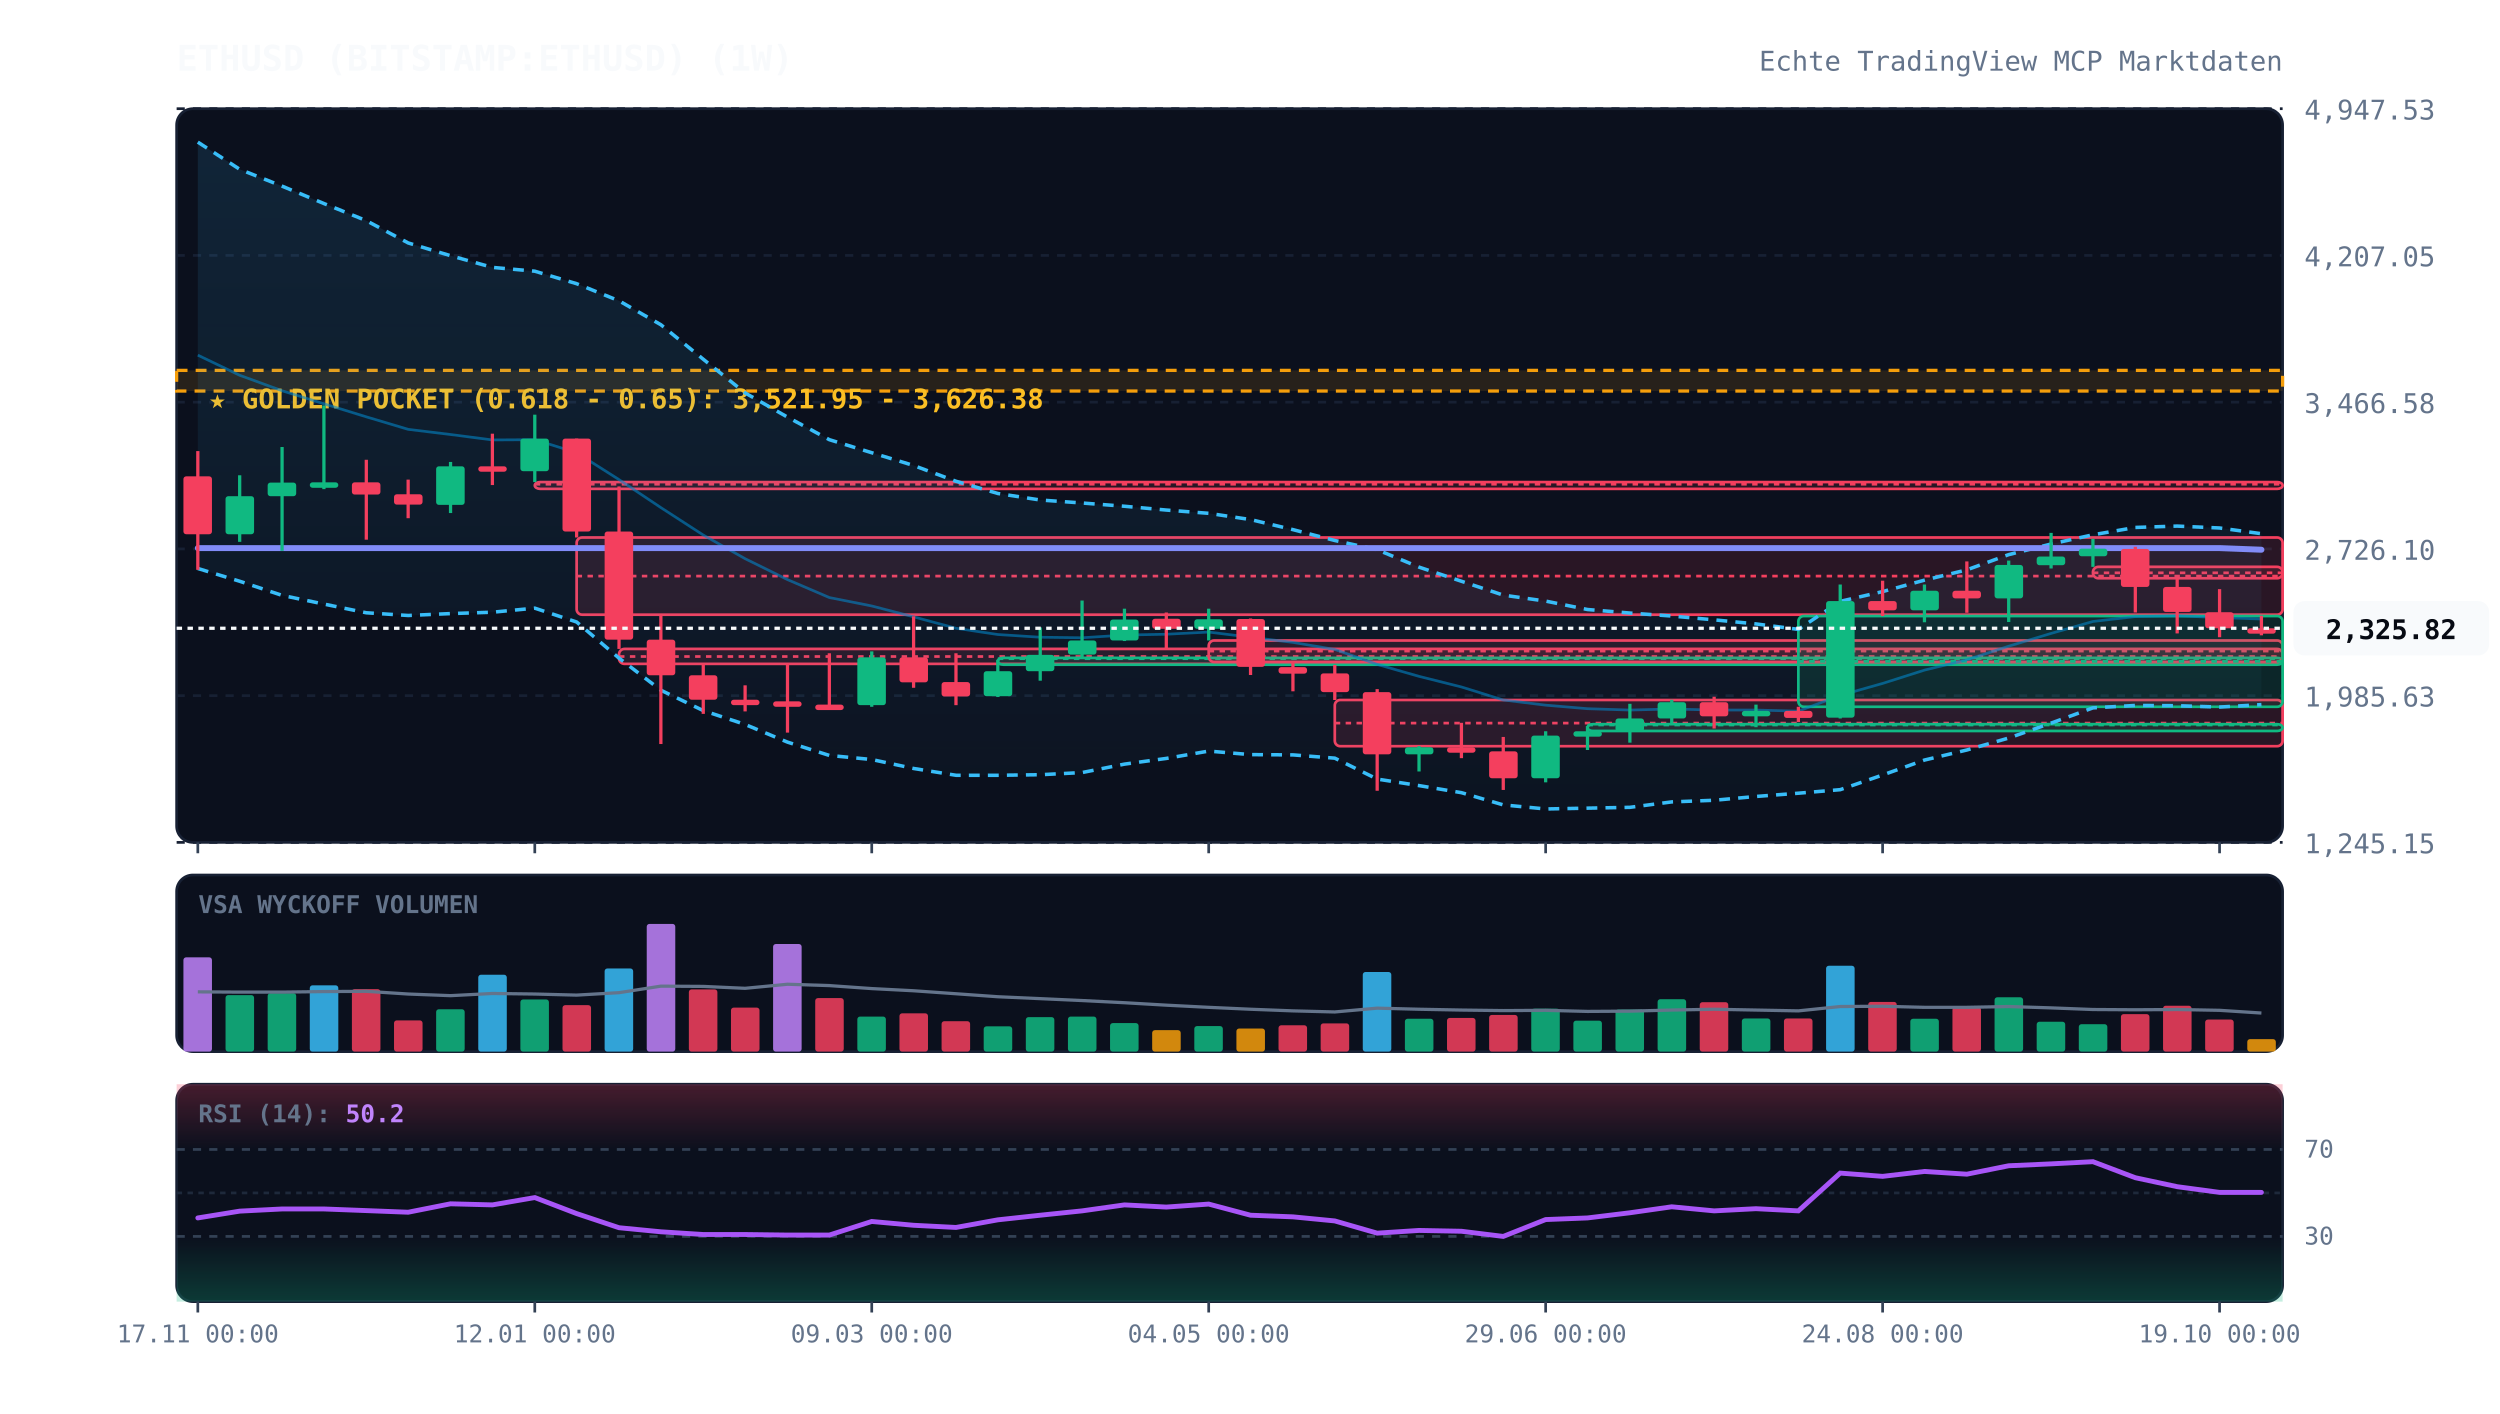
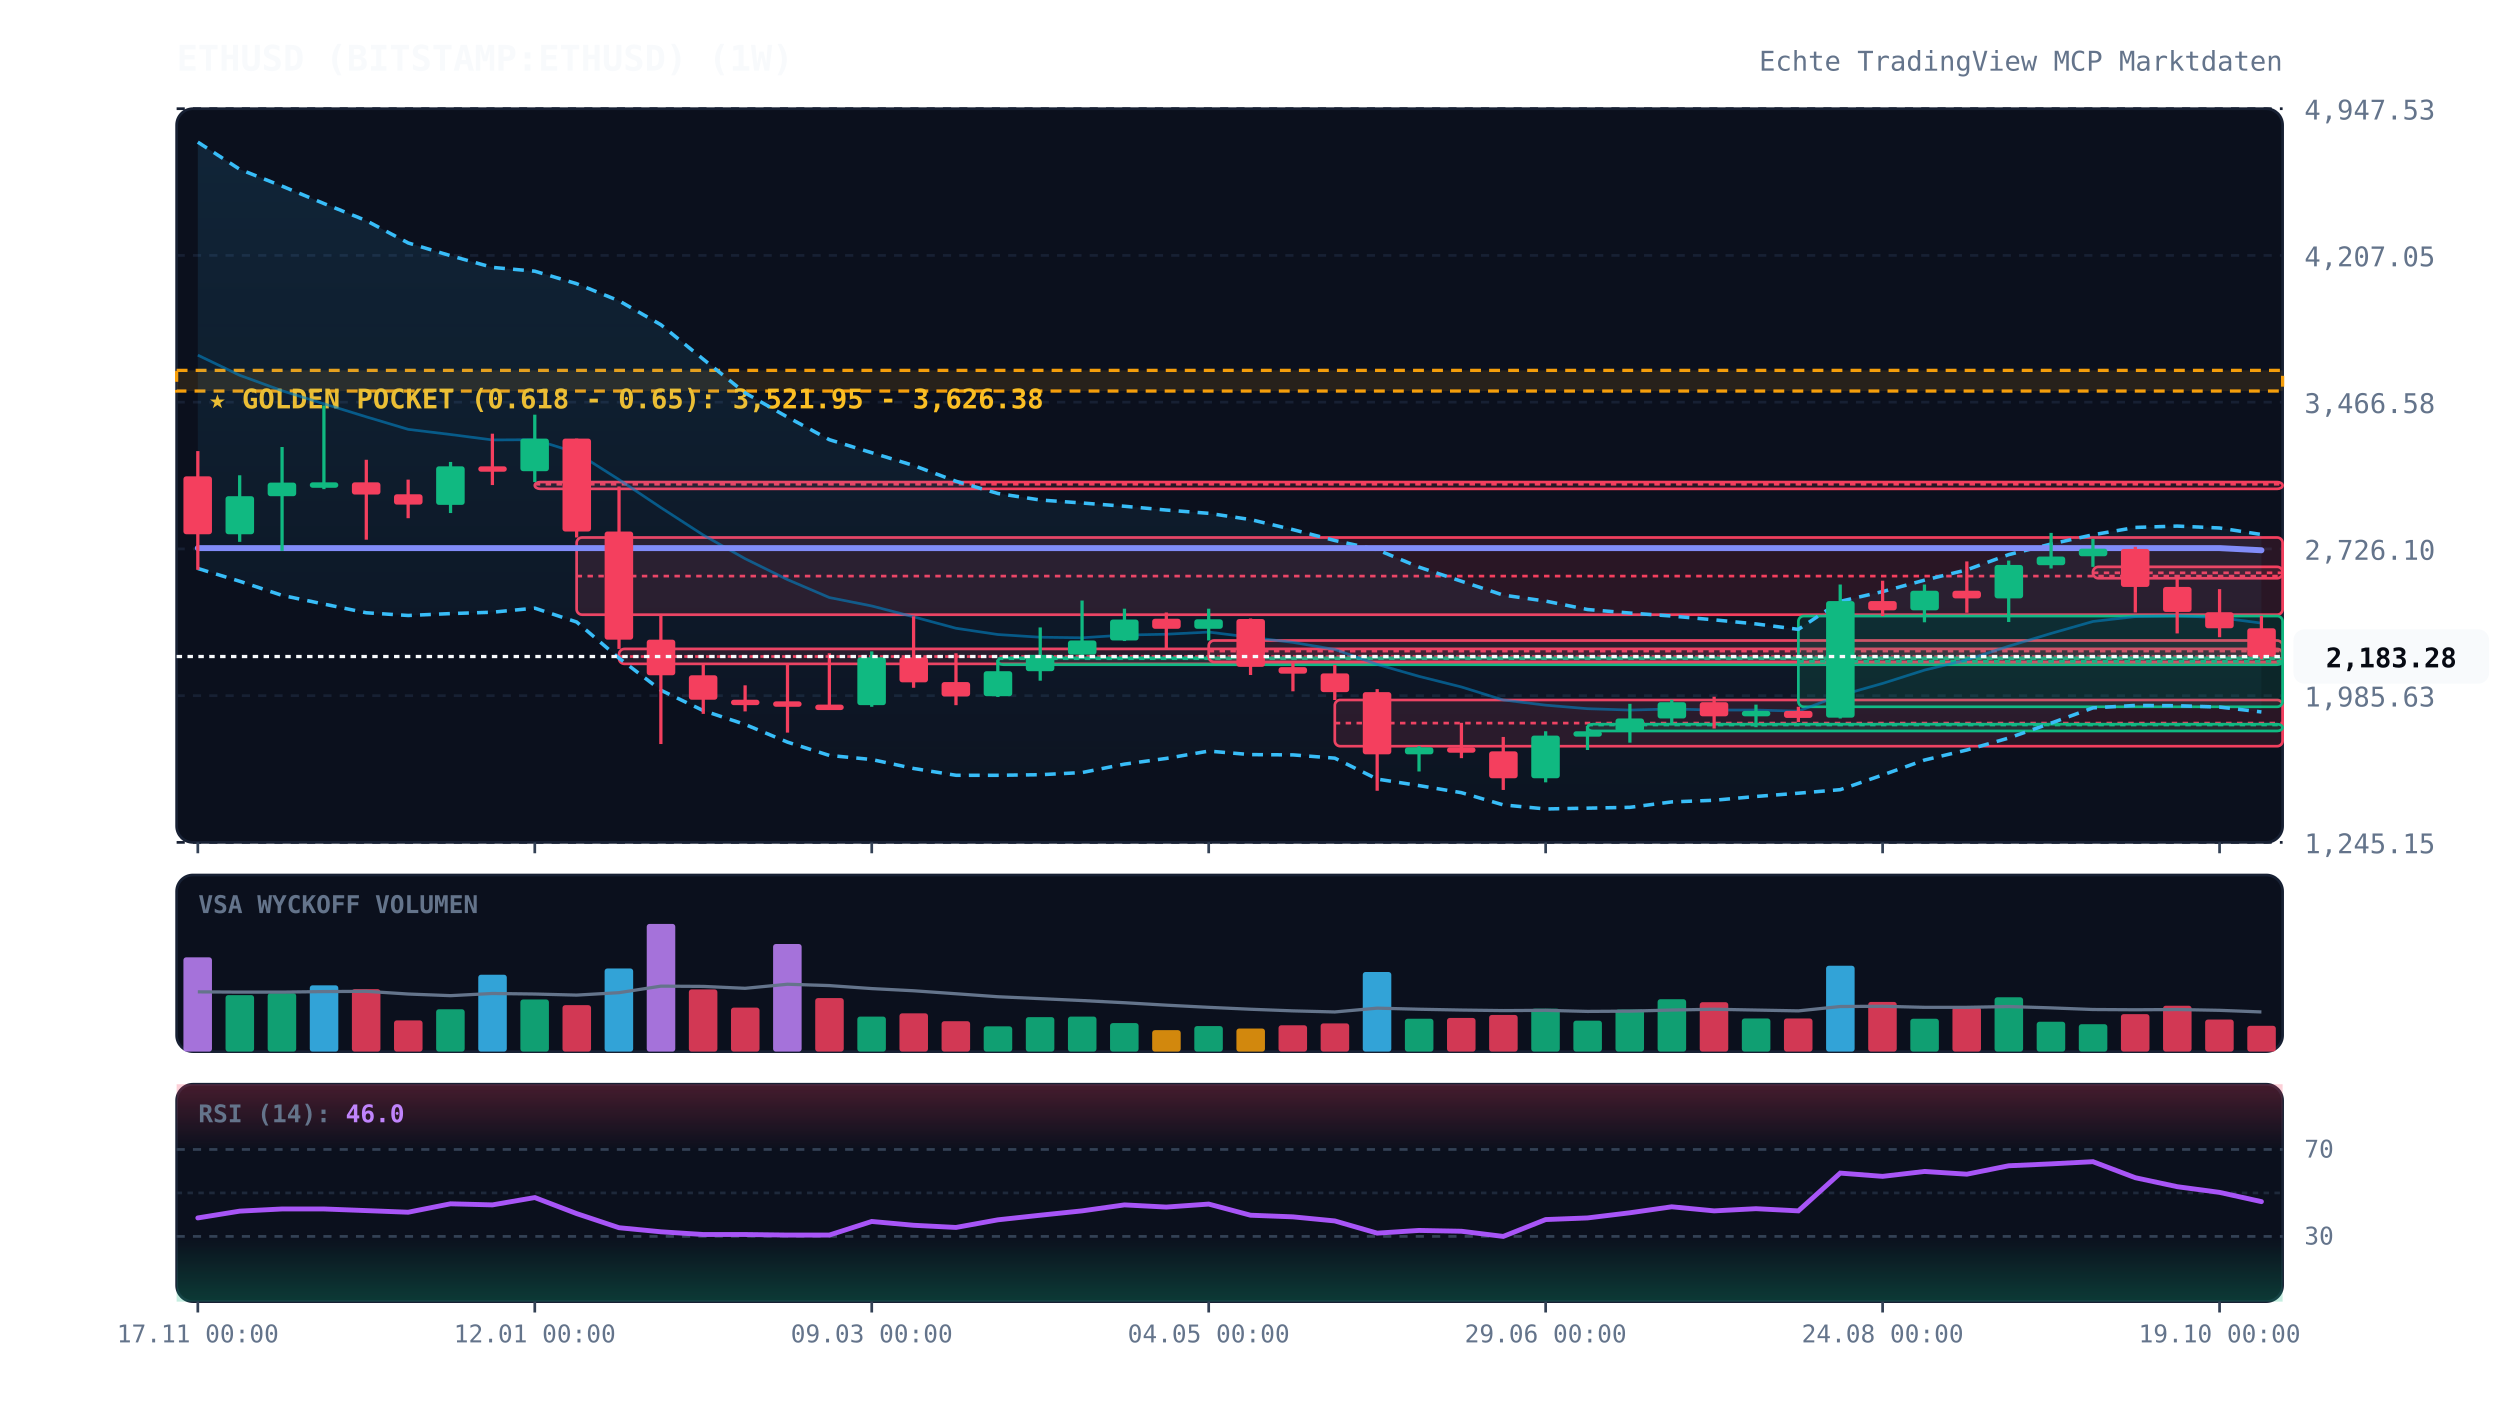
<svg xmlns="http://www.w3.org/2000/svg" viewBox="0 0 920 520" width="100%" height="100%" style="background:#070a13; font-family:'JetBrains Mono', monospace;">
  <defs>
    <linearGradient id="cloud-grad" x1="0%" y1="0%" x2="0%" y2="100%">
      <stop offset="0%" stop-color="#38bdf8" stop-opacity="0.12" />
      <stop offset="100%" stop-color="#38bdf8" stop-opacity="0.02" />
    </linearGradient>
    <linearGradient id="rsi-overbought" x1="0%" y1="0%" x2="0%" y2="100%">
      <stop offset="0%" stop-color="#f43f5e" stop-opacity="0.25" />
      <stop offset="100%" stop-color="#f43f5e" stop-opacity="0.0" />
    </linearGradient>
    <linearGradient id="rsi-oversold" x1="0%" y1="0%" x2="0%" y2="100%">
      <stop offset="0%" stop-color="#10b981" stop-opacity="0.0" />
      <stop offset="100%" stop-color="#10b981" stop-opacity="0.25" />
    </linearGradient>
  </defs>
  <rect x="65" y="40" width="775" height="270" fill="#0b101d" rx="6" stroke="#172033" stroke-width="1" />
  <rect x="65" y="322" width="775" height="65" fill="#0b101d" rx="6" stroke="#172033" stroke-width="1" />
  <rect x="65" y="399" width="775" height="80" fill="#0b101d" rx="6" stroke="#172033" stroke-width="1" />
  <line x1="65" y1="310.0" x2="840" y2="310.0" stroke="#172033" stroke-dasharray="3,3" stroke-width="1" />
  <text x="848" y="314.0" fill="#64748b" font-size="10" text-anchor="start">1,245.15</text>
  <line x1="65" y1="256.0" x2="840" y2="256.0" stroke="#172033" stroke-dasharray="3,3" stroke-width="1" />
  <text x="848" y="260.0" fill="#64748b" font-size="10" text-anchor="start">1,985.63</text>
  <line x1="65" y1="202.0" x2="840" y2="202.0" stroke="#172033" stroke-dasharray="3,3" stroke-width="1" />
  <text x="848" y="206.0" fill="#64748b" font-size="10" text-anchor="start">2,726.10</text>
  <line x1="65" y1="148.0" x2="840" y2="148.0" stroke="#172033" stroke-dasharray="3,3" stroke-width="1" />
  <text x="848" y="152.0" fill="#64748b" font-size="10" text-anchor="start">3,466.58</text>
  <line x1="65" y1="94.0" x2="840" y2="94.0" stroke="#172033" stroke-dasharray="3,3" stroke-width="1" />
  <text x="848" y="98.0" fill="#64748b" font-size="10" text-anchor="start">4,207.05</text>
  <line x1="65" y1="40.0" x2="840" y2="40.0" stroke="#172033" stroke-dasharray="3,3" stroke-width="1" />
  <text x="848" y="44.0" fill="#64748b" font-size="10" text-anchor="start">4,947.53</text>
  <rect x="65" y="136.3" width="775" height="7.6" fill="rgba(245, 158, 11, 0.12)" stroke="#f59e0b" stroke-dasharray="4,3" stroke-width="1.2" />
  <text x="77" y="150.3" fill="#fbbf24" font-size="10" font-weight="bold">★ GOLDEN POCKET (0.618 - 0.65): 3,521.95 - 3,626.38</text>
  <rect x="196.8" y="177.4" width="643.2" height="2.5" fill="rgba(244, 63, 94, 0.13)" stroke="#f43f5e" stroke-width="1" rx="2" />
  <line x1="196.8" y1="178.2" x2="840" y2="178.2" stroke="#f43f5e" stroke-dasharray="2,2" stroke-width="1" />
  <rect x="212.2" y="197.8" width="627.8" height="28.4" fill="rgba(244, 63, 94, 0.13)" stroke="#f43f5e" stroke-width="1" rx="2" />
  <line x1="212.2" y1="212.0" x2="840" y2="212.0" stroke="#f43f5e" stroke-dasharray="2,2" stroke-width="1" />
  <rect x="227.8" y="238.8" width="612.2" height="5.5" fill="rgba(244, 63, 94, 0.13)" stroke="#f43f5e" stroke-width="1" rx="2" />
  <line x1="227.8" y1="241.6" x2="840" y2="241.6" stroke="#f43f5e" stroke-dasharray="2,2" stroke-width="1" />
  <rect x="367.2" y="242.1" width="472.8" height="2.5" fill="rgba(16, 185, 129, 0.13)" stroke="#10b981" stroke-width="1" rx="2" />
  <line x1="367.2" y1="242.4" x2="840" y2="242.4" stroke="#10b981" stroke-dasharray="2,2" stroke-width="1" />
  <rect x="444.8" y="235.7" width="395.2" height="7.9" fill="rgba(244, 63, 94, 0.13)" stroke="#f43f5e" stroke-width="1" rx="2" />
  <line x1="444.8" y1="239.6" x2="840" y2="239.6" stroke="#f43f5e" stroke-dasharray="2,2" stroke-width="1" />
  <rect x="491.2" y="257.6" width="348.8" height="17.0" fill="rgba(244, 63, 94, 0.13)" stroke="#f43f5e" stroke-width="1" rx="2" />
  <line x1="491.2" y1="266.1" x2="840" y2="266.1" stroke="#f43f5e" stroke-dasharray="2,2" stroke-width="1" />
  <rect x="584.2" y="266.5" width="255.8" height="2.5" fill="rgba(16, 185, 129, 0.13)" stroke="#10b981" stroke-width="1" rx="2" />
  <line x1="584.2" y1="266.8" x2="840" y2="266.8" stroke="#10b981" stroke-dasharray="2,2" stroke-width="1" />
  <rect x="661.8" y="226.7" width="178.2" height="33.4" fill="rgba(16, 185, 129, 0.13)" stroke="#10b981" stroke-width="1" rx="2" />
  <line x1="661.8" y1="243.4" x2="840" y2="243.4" stroke="#10b981" stroke-dasharray="2,2" stroke-width="1" />
  <rect x="770.2" y="208.6" width="69.8" height="4.2" fill="rgba(244, 63, 94, 0.13)" stroke="#f43f5e" stroke-width="1" rx="2" />
  <line x1="770.2" y1="210.8" x2="840" y2="210.8" stroke="#f43f5e" stroke-dasharray="2,2" stroke-width="1" />
-   <polygon points="72.8,52.3 88.2,62.3 103.8,68.5 119.2,74.9 134.8,81.2 150.2,89.4 165.8,94.1 181.2,98.4 196.8,99.8 212.2,104.4 227.8,110.7 243.2,119.5 258.8,132.2 274.2,144.6 289.8,153.5 305.2,161.8 320.8,166.6 336.2,171.3 351.8,177.1 367.2,181.6 382.8,184.0 398.2,185.1 413.8,186.3 429.2,187.7 444.8,188.9 460.2,191.2 475.8,194.9 491.2,198.9 506.8,202.3 522.2,208.7 537.8,213.9 553.2,219.0 568.8,221.2 584.2,224.3 599.8,225.6 615.2,226.7 630.8,228.1 646.2,229.6 661.8,231.6 677.2,221.3 692.8,217.7 708.2,213.5 723.8,209.7 739.2,204.1 754.8,200.2 770.2,196.8 785.8,194.1 801.2,193.6 816.8,194.3 832.2,196.4 832.2,259.3 816.8,260.2 801.2,259.7 785.8,259.6 770.2,260.5 754.8,266.1 739.2,271.6 723.8,276.0 708.2,279.7 692.8,285.2 677.2,290.6 661.8,291.9 646.2,293.1 630.8,294.5 615.2,295.1 599.8,297.1 584.2,297.4 568.8,297.7 553.2,296.2 537.8,291.7 522.2,289.1 506.8,286.7 491.2,279.0 475.8,277.8 460.2,277.7 444.8,276.4 429.2,279.1 413.8,281.2 398.2,284.3 382.8,285.1 367.2,285.3 351.8,285.3 336.2,282.8 320.8,279.5 305.2,278.0 289.8,273.1 274.2,266.6 258.8,261.5 243.2,254.0 227.8,242.2 212.2,228.9 196.8,223.8 181.2,225.3 165.8,225.8 150.2,226.5 134.8,225.5 119.2,222.3 103.8,219.1 88.2,213.9 72.8,209.2" fill="url(#cloud-grad)" />
-   <polyline points="72.8,52.3 88.2,62.3 103.8,68.5 119.2,74.9 134.8,81.2 150.2,89.4 165.8,94.1 181.2,98.4 196.8,99.8 212.2,104.4 227.8,110.7 243.2,119.5 258.8,132.2 274.2,144.6 289.8,153.5 305.2,161.8 320.8,166.6 336.2,171.3 351.8,177.1 367.2,181.6 382.8,184.0 398.2,185.1 413.8,186.3 429.2,187.7 444.8,188.9 460.2,191.2 475.8,194.9 491.2,198.9 506.8,202.3 522.2,208.7 537.8,213.9 553.2,219.0 568.8,221.2 584.2,224.3 599.8,225.6 615.2,226.7 630.8,228.1 646.2,229.6 661.8,231.6 677.2,221.3 692.8,217.7 708.2,213.5 723.8,209.7 739.2,204.1 754.8,200.2 770.2,196.8 785.8,194.1 801.2,193.6 816.8,194.3 832.2,196.4" fill="none" stroke="#38bdf8" stroke-width="1.3" stroke-dasharray="4,3" />
-   <polyline points="72.8,209.2 88.2,213.9 103.8,219.1 119.2,222.3 134.8,225.5 150.2,226.5 165.8,225.8 181.2,225.3 196.8,223.8 212.2,228.9 227.8,242.2 243.2,254.0 258.8,261.5 274.2,266.6 289.8,273.1 305.2,278.0 320.8,279.5 336.2,282.8 351.8,285.3 367.2,285.3 382.8,285.1 398.2,284.3 413.8,281.2 429.2,279.1 444.8,276.4 460.2,277.7 475.8,277.8 491.2,279.0 506.8,286.7 522.2,289.1 537.8,291.7 553.2,296.2 568.8,297.7 584.2,297.4 599.8,297.1 615.2,295.1 630.8,294.5 646.2,293.1 661.8,291.9 677.2,290.6 692.8,285.2 708.2,279.7 723.8,276.0 739.2,271.6 754.8,266.1 770.2,260.5 785.8,259.6 801.2,259.7 816.8,260.2 832.2,259.3" fill="none" stroke="#38bdf8" stroke-width="1.3" stroke-dasharray="4,3" />
-   <polyline points="72.8,130.7 88.2,138.1 103.8,143.8 119.2,148.6 134.8,153.4 150.2,158.0 165.8,159.9 181.2,161.9 196.8,161.8 212.2,166.6 227.8,176.5 243.2,186.8 258.8,196.9 274.2,205.6 289.8,213.3 305.2,219.9 320.8,223.0 336.2,227.0 351.8,231.2 367.2,233.5 382.8,234.5 398.2,234.7 413.8,233.7 429.2,233.4 444.8,232.6 460.2,234.5 475.8,236.4 491.2,239.0 506.8,244.5 522.2,248.9 537.8,252.8 553.2,257.6 568.8,259.5 584.2,260.8 599.8,261.3 615.2,260.9 630.8,261.3 646.2,261.3 661.8,261.7 677.2,255.9 692.8,251.5 708.2,246.6 723.8,242.8 739.2,237.8 754.8,233.1 770.2,228.7 785.8,226.9 801.2,226.6 816.8,227.3 832.2,227.8" fill="none" stroke="#0284c7" stroke-width="1.0" stroke-opacity="0.6" />
-   <polyline points="72.8,201.7 88.2,201.7 103.8,201.7 119.2,201.7 134.8,201.7 150.2,201.7 165.8,201.7 181.2,201.7 196.8,201.7 212.2,201.7 227.8,201.7 243.2,201.7 258.8,201.7 274.2,201.7 289.8,201.7 305.2,201.7 320.8,201.7 336.2,201.7 351.8,201.7 367.2,201.7 382.8,201.7 398.2,201.7 413.8,201.7 429.2,201.7 444.8,201.7 460.2,201.7 475.8,201.7 491.2,201.7 506.8,201.7 522.2,201.7 537.8,201.7 553.2,201.7 568.8,201.7 584.2,201.7 599.8,201.7 615.2,201.7 630.8,201.7 646.2,201.7 661.8,201.7 677.2,201.7 692.8,201.7 708.2,201.7 723.8,201.7 739.2,201.7 754.8,201.7 770.2,201.7 785.8,201.7 801.2,201.7 816.8,201.7 832.2,202.3" fill="none" stroke="#818cf8" stroke-width="2.2" stroke-linecap="round" />
+   <polygon points="72.8,52.3 88.2,62.3 103.8,68.5 119.2,74.9 134.8,81.2 150.2,89.4 165.8,94.1 181.2,98.4 196.8,99.8 212.2,104.4 227.8,110.7 243.2,119.5 258.8,132.2 274.2,144.6 289.8,153.5 305.2,161.8 320.8,166.6 336.2,171.3 351.8,177.1 367.2,181.6 382.8,184.0 398.2,185.1 413.8,186.3 429.2,187.7 444.8,188.9 460.2,191.2 475.8,194.9 491.2,198.9 506.8,202.3 522.2,208.7 537.8,213.9 553.2,219.0 568.8,221.2 584.2,224.3 599.8,225.6 615.2,226.7 630.8,228.1 646.2,229.6 661.8,231.6 677.2,221.3 692.8,217.7 708.2,213.5 723.8,209.7 739.2,204.1 754.8,200.2 770.2,196.8 785.8,194.1 801.2,193.6 816.8,194.3 832.2,196.7 832.2,262.0 816.8,260.2 801.2,259.7 785.8,259.6 770.2,260.5 754.8,266.1 739.2,271.6 723.8,276.0 708.2,279.7 692.8,285.2 677.2,290.6 661.8,291.9 646.2,293.1 630.8,294.5 615.2,295.1 599.8,297.1 584.2,297.4 568.8,297.7 553.2,296.2 537.8,291.7 522.2,289.1 506.8,286.7 491.2,279.0 475.8,277.8 460.2,277.7 444.8,276.4 429.2,279.1 413.8,281.2 398.2,284.3 382.8,285.1 367.2,285.3 351.8,285.3 336.2,282.8 320.8,279.5 305.2,278.0 289.8,273.1 274.2,266.6 258.8,261.5 243.2,254.0 227.8,242.2 212.2,228.9 196.8,223.8 181.2,225.3 165.8,225.8 150.2,226.5 134.8,225.5 119.2,222.3 103.8,219.1 88.2,213.9 72.8,209.2" fill="url(#cloud-grad)" />
+   <polyline points="72.8,52.3 88.2,62.3 103.8,68.5 119.2,74.9 134.8,81.2 150.2,89.4 165.8,94.1 181.2,98.4 196.8,99.8 212.2,104.4 227.8,110.7 243.2,119.5 258.8,132.2 274.2,144.6 289.8,153.5 305.2,161.8 320.8,166.6 336.2,171.3 351.8,177.1 367.2,181.6 382.8,184.0 398.2,185.1 413.8,186.3 429.2,187.7 444.8,188.9 460.2,191.2 475.8,194.9 491.2,198.9 506.8,202.3 522.2,208.7 537.8,213.9 553.2,219.0 568.8,221.2 584.2,224.3 599.8,225.6 615.2,226.7 630.8,228.1 646.2,229.6 661.8,231.6 677.2,221.3 692.8,217.7 708.2,213.5 723.8,209.7 739.2,204.1 754.8,200.2 770.2,196.8 785.8,194.1 801.2,193.6 816.8,194.3 832.2,196.7" fill="none" stroke="#38bdf8" stroke-width="1.3" stroke-dasharray="4,3" />
+   <polyline points="72.8,209.2 88.2,213.9 103.8,219.1 119.2,222.3 134.8,225.5 150.2,226.5 165.8,225.8 181.2,225.3 196.8,223.8 212.2,228.9 227.8,242.2 243.2,254.0 258.8,261.5 274.2,266.6 289.8,273.1 305.2,278.0 320.8,279.5 336.2,282.8 351.8,285.3 367.2,285.3 382.8,285.1 398.2,284.3 413.8,281.2 429.2,279.1 444.8,276.4 460.2,277.7 475.8,277.8 491.2,279.0 506.8,286.7 522.2,289.1 537.8,291.7 553.2,296.2 568.8,297.7 584.2,297.4 599.8,297.1 615.2,295.1 630.8,294.5 646.2,293.1 661.8,291.9 677.2,290.6 692.8,285.2 708.2,279.7 723.8,276.0 739.2,271.6 754.8,266.1 770.2,260.5 785.8,259.6 801.2,259.7 816.8,260.2 832.2,262.0" fill="none" stroke="#38bdf8" stroke-width="1.3" stroke-dasharray="4,3" />
+   <polyline points="72.8,130.7 88.2,138.1 103.8,143.8 119.2,148.6 134.8,153.4 150.2,158.0 165.8,159.9 181.2,161.9 196.8,161.8 212.2,166.6 227.8,176.5 243.2,186.8 258.8,196.9 274.2,205.6 289.8,213.3 305.2,219.9 320.8,223.0 336.2,227.0 351.8,231.2 367.2,233.5 382.8,234.5 398.2,234.7 413.8,233.7 429.2,233.4 444.8,232.6 460.2,234.5 475.8,236.4 491.2,239.0 506.8,244.5 522.2,248.9 537.8,252.8 553.2,257.6 568.8,259.5 584.2,260.8 599.8,261.3 615.2,260.9 630.8,261.3 646.2,261.3 661.8,261.7 677.2,255.9 692.8,251.5 708.2,246.6 723.8,242.8 739.2,237.8 754.8,233.1 770.2,228.7 785.8,226.9 801.2,226.6 816.8,227.3 832.2,229.3" fill="none" stroke="#0284c7" stroke-width="1.0" stroke-opacity="0.6" />
+   <polyline points="72.8,201.7 88.2,201.7 103.8,201.7 119.2,201.7 134.8,201.7 150.2,201.7 165.8,201.7 181.2,201.7 196.8,201.7 212.2,201.7 227.8,201.7 243.2,201.7 258.8,201.7 274.2,201.7 289.8,201.7 305.2,201.7 320.8,201.7 336.2,201.7 351.8,201.7 367.2,201.7 382.8,201.7 398.2,201.7 413.8,201.7 429.2,201.7 444.8,201.7 460.2,201.7 475.8,201.7 491.2,201.7 506.8,201.7 522.2,201.7 537.8,201.7 553.2,201.7 568.8,201.7 584.2,201.7 599.8,201.7 615.2,201.7 630.8,201.7 646.2,201.7 661.8,201.7 677.2,201.7 692.8,201.7 708.2,201.7 723.8,201.7 739.2,201.7 754.8,201.7 770.2,201.7 785.8,201.7 801.2,201.7 816.8,201.7 832.2,202.5" fill="none" stroke="#818cf8" stroke-width="2.2" stroke-linecap="round" />
  <line x1="72.8" y1="166.0" x2="72.8" y2="209.7" stroke="#f43f5e" stroke-width="1.2" />
  <rect x="67.5" y="175.3" width="10.5" height="21.3" fill="#f43f5e" rx="1" />
  <line x1="88.2" y1="174.9" x2="88.2" y2="199.4" stroke="#10b981" stroke-width="1.2" />
  <rect x="83.0" y="182.6" width="10.5" height="14.0" fill="#10b981" rx="1" />
  <line x1="103.8" y1="164.5" x2="103.8" y2="202.7" stroke="#10b981" stroke-width="1.2" />
  <rect x="98.5" y="177.6" width="10.5" height="5.0" fill="#10b981" rx="1" />
  <line x1="119.2" y1="149.2" x2="119.2" y2="180.0" stroke="#10b981" stroke-width="1.2" />
  <rect x="114.0" y="177.5" width="10.5" height="2.0" fill="#10b981" rx="1" />
  <line x1="134.8" y1="169.2" x2="134.8" y2="198.6" stroke="#f43f5e" stroke-width="1.2" />
  <rect x="129.5" y="177.5" width="10.5" height="4.5" fill="#f43f5e" rx="1" />
  <line x1="150.2" y1="176.5" x2="150.2" y2="190.7" stroke="#f43f5e" stroke-width="1.2" />
  <rect x="145.0" y="181.9" width="10.5" height="3.8" fill="#f43f5e" rx="1" />
  <line x1="165.8" y1="170.0" x2="165.8" y2="188.8" stroke="#10b981" stroke-width="1.2" />
  <rect x="160.5" y="171.6" width="10.5" height="14.2" fill="#10b981" rx="1" />
  <line x1="181.2" y1="159.6" x2="181.2" y2="178.5" stroke="#f43f5e" stroke-width="1.2" />
  <rect x="176.0" y="171.6" width="10.5" height="2.0" fill="#f43f5e" rx="1" />
  <line x1="196.8" y1="152.6" x2="196.8" y2="177.4" stroke="#10b981" stroke-width="1.2" />
  <rect x="191.5" y="161.4" width="10.5" height="12.0" fill="#10b981" rx="1" />
  <line x1="212.2" y1="161.4" x2="212.2" y2="197.8" stroke="#f43f5e" stroke-width="1.2" />
  <rect x="207.0" y="161.4" width="10.5" height="34.2" fill="#f43f5e" rx="1" />
  <line x1="227.8" y1="179.0" x2="227.8" y2="238.8" stroke="#f43f5e" stroke-width="1.2" />
  <rect x="222.5" y="195.6" width="10.5" height="39.8" fill="#f43f5e" rx="1" />
  <line x1="243.2" y1="226.2" x2="243.2" y2="273.8" stroke="#f43f5e" stroke-width="1.2" />
  <rect x="238.0" y="235.4" width="10.5" height="13.1" fill="#f43f5e" rx="1" />
  <line x1="258.8" y1="244.3" x2="258.8" y2="262.7" stroke="#f43f5e" stroke-width="1.2" />
  <rect x="253.5" y="248.5" width="10.5" height="9.0" fill="#f43f5e" rx="1" />
  <line x1="274.2" y1="252.2" x2="274.2" y2="261.8" stroke="#f43f5e" stroke-width="1.2" />
  <rect x="269.0" y="257.5" width="10.5" height="2.0" fill="#f43f5e" rx="1" />
  <line x1="289.8" y1="244.2" x2="289.8" y2="269.6" stroke="#f43f5e" stroke-width="1.2" />
  <rect x="284.5" y="258.1" width="10.5" height="2.0" fill="#f43f5e" rx="1" />
  <line x1="305.2" y1="240.4" x2="305.2" y2="261.2" stroke="#f43f5e" stroke-width="1.2" />
  <rect x="300.0" y="259.3" width="10.5" height="2.0" fill="#f43f5e" rx="1" />
  <line x1="320.8" y1="239.7" x2="320.8" y2="260.1" stroke="#10b981" stroke-width="1.2" />
  <rect x="315.5" y="241.9" width="10.5" height="17.6" fill="#10b981" rx="1" />
  <line x1="336.2" y1="226.8" x2="336.2" y2="253.1" stroke="#f43f5e" stroke-width="1.2" />
  <rect x="331.0" y="241.9" width="10.5" height="9.2" fill="#f43f5e" rx="1" />
  <line x1="351.8" y1="240.4" x2="351.8" y2="259.5" stroke="#f43f5e" stroke-width="1.2" />
  <rect x="346.5" y="251.0" width="10.5" height="5.3" fill="#f43f5e" rx="1" />
  <line x1="367.2" y1="242.8" x2="367.2" y2="256.5" stroke="#10b981" stroke-width="1.2" />
  <rect x="362.0" y="247.0" width="10.5" height="9.2" fill="#10b981" rx="1" />
  <line x1="382.8" y1="230.9" x2="382.8" y2="250.5" stroke="#10b981" stroke-width="1.2" />
  <rect x="377.5" y="241.0" width="10.5" height="6.0" fill="#10b981" rx="1" />
  <line x1="398.2" y1="221.0" x2="398.2" y2="242.1" stroke="#10b981" stroke-width="1.2" />
  <rect x="393.0" y="235.7" width="10.5" height="5.2" fill="#10b981" rx="1" />
  <line x1="413.8" y1="224.0" x2="413.8" y2="235.9" stroke="#10b981" stroke-width="1.2" />
  <rect x="408.5" y="228.0" width="10.5" height="7.7" fill="#10b981" rx="1" />
  <line x1="429.2" y1="225.4" x2="429.2" y2="239.0" stroke="#f43f5e" stroke-width="1.2" />
  <rect x="424.0" y="227.7" width="10.5" height="3.7" fill="#f43f5e" rx="1" />
  <line x1="444.8" y1="224.0" x2="444.8" y2="235.7" stroke="#10b981" stroke-width="1.2" />
  <rect x="439.5" y="227.9" width="10.5" height="3.5" fill="#10b981" rx="1" />
  <line x1="460.2" y1="227.6" x2="460.2" y2="248.4" stroke="#f43f5e" stroke-width="1.2" />
  <rect x="455.0" y="227.8" width="10.5" height="17.6" fill="#f43f5e" rx="1" />
  <line x1="475.8" y1="243.5" x2="475.8" y2="254.4" stroke="#f43f5e" stroke-width="1.2" />
  <rect x="470.5" y="245.5" width="10.5" height="2.4" fill="#f43f5e" rx="1" />
  <line x1="491.2" y1="244.7" x2="491.2" y2="257.6" stroke="#f43f5e" stroke-width="1.2" />
  <rect x="486.0" y="247.8" width="10.5" height="6.9" fill="#f43f5e" rx="1" />
  <line x1="506.8" y1="253.6" x2="506.8" y2="291.0" stroke="#f43f5e" stroke-width="1.2" />
  <rect x="501.5" y="254.7" width="10.5" height="22.9" fill="#f43f5e" rx="1" />
  <line x1="522.2" y1="274.6" x2="522.2" y2="283.9" stroke="#10b981" stroke-width="1.2" />
  <rect x="517.0" y="275.0" width="10.5" height="2.6" fill="#10b981" rx="1" />
  <line x1="537.8" y1="266.0" x2="537.8" y2="279.0" stroke="#f43f5e" stroke-width="1.2" />
  <rect x="532.5" y="275.0" width="10.5" height="2.0" fill="#f43f5e" rx="1" />
  <line x1="553.2" y1="271.2" x2="553.2" y2="290.7" stroke="#f43f5e" stroke-width="1.2" />
  <rect x="548.0" y="276.5" width="10.5" height="9.9" fill="#f43f5e" rx="1" />
  <line x1="568.8" y1="269.1" x2="568.8" y2="287.9" stroke="#10b981" stroke-width="1.2" />
  <rect x="563.5" y="270.7" width="10.5" height="15.7" fill="#10b981" rx="1" />
  <line x1="584.2" y1="267.2" x2="584.2" y2="276.0" stroke="#10b981" stroke-width="1.2" />
  <rect x="579.0" y="269.1" width="10.5" height="2.0" fill="#10b981" rx="1" />
  <line x1="599.8" y1="259.0" x2="599.8" y2="273.3" stroke="#10b981" stroke-width="1.2" />
  <rect x="594.5" y="264.4" width="10.5" height="4.8" fill="#10b981" rx="1" />
  <line x1="615.2" y1="257.5" x2="615.2" y2="266.5" stroke="#10b981" stroke-width="1.2" />
  <rect x="610.0" y="258.4" width="10.5" height="6.0" fill="#10b981" rx="1" />
  <line x1="630.8" y1="256.4" x2="630.8" y2="268.1" stroke="#f43f5e" stroke-width="1.2" />
  <rect x="625.5" y="258.4" width="10.5" height="5.2" fill="#f43f5e" rx="1" />
  <line x1="646.2" y1="259.3" x2="646.2" y2="267.6" stroke="#10b981" stroke-width="1.2" />
  <rect x="641.0" y="261.6" width="10.5" height="2.0" fill="#10b981" rx="1" />
  <line x1="661.8" y1="260.1" x2="661.8" y2="265.7" stroke="#f43f5e" stroke-width="1.2" />
  <rect x="656.5" y="261.6" width="10.5" height="2.6" fill="#f43f5e" rx="1" />
  <line x1="677.2" y1="215.1" x2="677.2" y2="264.4" stroke="#10b981" stroke-width="1.2" />
  <rect x="672.0" y="221.2" width="10.5" height="42.9" fill="#10b981" rx="1" />
  <line x1="692.8" y1="213.7" x2="692.8" y2="226.7" stroke="#f43f5e" stroke-width="1.2" />
  <rect x="687.5" y="221.2" width="10.5" height="3.4" fill="#f43f5e" rx="1" />
  <line x1="708.2" y1="215.1" x2="708.2" y2="229.0" stroke="#10b981" stroke-width="1.2" />
  <rect x="703.0" y="217.4" width="10.5" height="7.2" fill="#10b981" rx="1" />
  <line x1="723.8" y1="206.6" x2="723.8" y2="225.5" stroke="#f43f5e" stroke-width="1.2" />
  <rect x="718.5" y="217.4" width="10.5" height="2.8" fill="#f43f5e" rx="1" />
  <line x1="739.2" y1="206.3" x2="739.2" y2="228.9" stroke="#10b981" stroke-width="1.2" />
  <rect x="734.0" y="207.9" width="10.5" height="12.3" fill="#10b981" rx="1" />
  <line x1="754.8" y1="196.1" x2="754.8" y2="209.2" stroke="#10b981" stroke-width="1.2" />
  <rect x="749.5" y="204.8" width="10.5" height="3.2" fill="#10b981" rx="1" />
  <line x1="770.2" y1="198.3" x2="770.2" y2="208.6" stroke="#10b981" stroke-width="1.2" />
  <rect x="765.0" y="201.9" width="10.5" height="2.8" fill="#10b981" rx="1" />
  <line x1="785.8" y1="201.2" x2="785.8" y2="225.4" stroke="#f43f5e" stroke-width="1.2" />
  <rect x="780.5" y="202.0" width="10.5" height="14.0" fill="#f43f5e" rx="1" />
  <line x1="801.2" y1="212.9" x2="801.2" y2="233.1" stroke="#f43f5e" stroke-width="1.2" />
  <rect x="796.0" y="216.0" width="10.5" height="9.2" fill="#f43f5e" rx="1" />
  <line x1="816.8" y1="216.8" x2="816.8" y2="234.5" stroke="#f43f5e" stroke-width="1.2" />
  <rect x="811.5" y="225.3" width="10.5" height="5.9" fill="#f43f5e" rx="1" />
-   <line x1="832.2" y1="226.6" x2="832.2" y2="233.8" stroke="#f43f5e" stroke-width="1.2" />
-   <rect x="827.0" y="231.2" width="10.5" height="2.0" fill="#f43f5e" rx="1" />
-   <line x1="65" y1="231.2" x2="840" y2="231.2" stroke="#f8fafc" stroke-width="1.2" stroke-dasharray="2,2" />
-   <rect x="844" y="221.2" width="72" height="20" fill="#f8fafc" rx="4" />
-   <text x="880" y="235.2" fill="#070a13" font-size="10" font-weight="bold" text-anchor="middle">2,325.82</text>
+   <line x1="832.2" y1="226.6" x2="832.2" y2="242.6" stroke="#f43f5e" stroke-width="1.2" />
+   <rect x="827.0" y="231.2" width="10.5" height="10.4" fill="#f43f5e" rx="1" />
+   <line x1="65" y1="241.6" x2="840" y2="241.6" stroke="#f8fafc" stroke-width="1.2" stroke-dasharray="2,2" />
+   <rect x="844" y="231.6" width="72" height="20" fill="#f8fafc" rx="4" />
+   <text x="880" y="245.6" fill="#070a13" font-size="10" font-weight="bold" text-anchor="middle">2,183.28</text>
  <text x="73" y="336" fill="#64748b" font-size="9" font-weight="bold">VSA WYCKOFF VOLUMEN</text>
  <rect x="67.5" y="352.3" width="10.5" height="34.7" fill="#c084fc" opacity="0.85" rx="1" />
  <rect x="83.0" y="366.2" width="10.5" height="20.8" fill="#10b981" opacity="0.85" rx="1" />
  <rect x="98.5" y="365.5" width="10.5" height="21.5" fill="#10b981" opacity="0.85" rx="1" />
  <rect x="114.0" y="362.6" width="10.5" height="24.4" fill="#38bdf8" opacity="0.85" rx="1" />
  <rect x="129.5" y="364.0" width="10.5" height="23.0" fill="#f43f5e" opacity="0.85" rx="1" />
  <rect x="145.0" y="375.5" width="10.5" height="11.5" fill="#f43f5e" opacity="0.85" rx="1" />
  <rect x="160.5" y="371.4" width="10.5" height="15.6" fill="#10b981" opacity="0.85" rx="1" />
  <rect x="176.0" y="358.7" width="10.5" height="28.3" fill="#38bdf8" opacity="0.85" rx="1" />
  <rect x="191.5" y="367.8" width="10.5" height="19.2" fill="#10b981" opacity="0.85" rx="1" />
  <rect x="207.0" y="369.9" width="10.5" height="17.1" fill="#f43f5e" opacity="0.85" rx="1" />
  <rect x="222.5" y="356.4" width="10.5" height="30.6" fill="#38bdf8" opacity="0.85" rx="1" />
  <rect x="238.0" y="340.0" width="10.5" height="47.0" fill="#c084fc" opacity="0.85" rx="1" />
  <rect x="253.5" y="364.1" width="10.5" height="22.9" fill="#f43f5e" opacity="0.85" rx="1" />
  <rect x="269.0" y="370.8" width="10.5" height="16.2" fill="#f43f5e" opacity="0.85" rx="1" />
  <rect x="284.5" y="347.4" width="10.5" height="39.6" fill="#c084fc" opacity="0.85" rx="1" />
  <rect x="300.0" y="367.3" width="10.5" height="19.7" fill="#f43f5e" opacity="0.85" rx="1" />
  <rect x="315.5" y="374.1" width="10.5" height="12.9" fill="#10b981" opacity="0.85" rx="1" />
  <rect x="331.0" y="372.9" width="10.5" height="14.1" fill="#f43f5e" opacity="0.85" rx="1" />
  <rect x="346.5" y="375.8" width="10.5" height="11.2" fill="#f43f5e" opacity="0.85" rx="1" />
  <rect x="362.0" y="377.7" width="10.5" height="9.3" fill="#10b981" opacity="0.85" rx="1" />
  <rect x="377.5" y="374.3" width="10.5" height="12.7" fill="#10b981" opacity="0.85" rx="1" />
  <rect x="393.0" y="374.1" width="10.5" height="12.9" fill="#10b981" opacity="0.85" rx="1" />
  <rect x="408.5" y="376.5" width="10.5" height="10.5" fill="#10b981" opacity="0.85" rx="1" />
  <rect x="424.0" y="379.1" width="10.5" height="7.9" fill="#f59e0b" opacity="0.85" rx="1" />
  <rect x="439.5" y="377.6" width="10.5" height="9.4" fill="#10b981" opacity="0.85" rx="1" />
  <rect x="455.0" y="378.5" width="10.5" height="8.5" fill="#f59e0b" opacity="0.85" rx="1" />
  <rect x="470.5" y="377.3" width="10.5" height="9.7" fill="#f43f5e" opacity="0.85" rx="1" />
  <rect x="486.0" y="376.6" width="10.5" height="10.4" fill="#f43f5e" opacity="0.85" rx="1" />
  <rect x="501.5" y="357.7" width="10.5" height="29.3" fill="#38bdf8" opacity="0.85" rx="1" />
  <rect x="517.0" y="374.9" width="10.5" height="12.1" fill="#10b981" opacity="0.85" rx="1" />
  <rect x="532.5" y="374.6" width="10.5" height="12.4" fill="#f43f5e" opacity="0.85" rx="1" />
  <rect x="548.0" y="373.5" width="10.5" height="13.5" fill="#f43f5e" opacity="0.85" rx="1" />
  <rect x="563.5" y="371.2" width="10.5" height="15.8" fill="#10b981" opacity="0.85" rx="1" />
  <rect x="579.0" y="375.6" width="10.5" height="11.4" fill="#10b981" opacity="0.85" rx="1" />
  <rect x="594.5" y="371.5" width="10.5" height="15.5" fill="#10b981" opacity="0.85" rx="1" />
  <rect x="610.0" y="367.7" width="10.5" height="19.3" fill="#10b981" opacity="0.85" rx="1" />
  <rect x="625.5" y="368.8" width="10.5" height="18.2" fill="#f43f5e" opacity="0.85" rx="1" />
  <rect x="641.0" y="374.8" width="10.5" height="12.2" fill="#10b981" opacity="0.85" rx="1" />
  <rect x="656.5" y="374.8" width="10.5" height="12.2" fill="#f43f5e" opacity="0.85" rx="1" />
  <rect x="672.0" y="355.4" width="10.5" height="31.6" fill="#38bdf8" opacity="0.85" rx="1" />
  <rect x="687.5" y="368.7" width="10.5" height="18.3" fill="#f43f5e" opacity="0.85" rx="1" />
  <rect x="703.0" y="374.9" width="10.5" height="12.1" fill="#10b981" opacity="0.85" rx="1" />
  <rect x="718.5" y="370.6" width="10.5" height="16.4" fill="#f43f5e" opacity="0.85" rx="1" />
  <rect x="734.0" y="367.0" width="10.5" height="20.0" fill="#10b981" opacity="0.85" rx="1" />
  <rect x="749.5" y="376.0" width="10.5" height="11.0" fill="#10b981" opacity="0.85" rx="1" />
  <rect x="765.0" y="376.9" width="10.5" height="10.1" fill="#10b981" opacity="0.85" rx="1" />
  <rect x="780.5" y="373.2" width="10.5" height="13.8" fill="#f43f5e" opacity="0.85" rx="1" />
  <rect x="796.0" y="370.1" width="10.5" height="16.9" fill="#f43f5e" opacity="0.85" rx="1" />
  <rect x="811.5" y="375.2" width="10.5" height="11.8" fill="#f43f5e" opacity="0.85" rx="1" />
-   <rect x="827.0" y="382.4" width="10.5" height="4.6" fill="#f59e0b" opacity="0.85" rx="1" />
-   <polyline points="72.8,365.0 88.2,365.1 103.8,365.1 119.2,364.9 134.8,364.8 150.2,365.8 165.8,366.4 181.2,365.6 196.8,365.8 212.2,366.2 227.8,365.3 243.2,362.9 258.8,363.0 274.2,363.7 289.8,362.2 305.2,362.7 320.8,363.8 336.2,364.6 351.8,365.7 367.2,366.8 382.8,367.5 398.2,368.2 413.8,369.0 429.2,369.9 444.8,370.7 460.2,371.4 475.8,372.0 491.2,372.4 506.8,371.0 522.2,371.4 537.8,371.7 553.2,371.9 568.8,371.8 584.2,372.2 599.8,372.1 615.2,371.7 630.8,371.4 646.2,371.7 661.8,372.0 677.2,370.4 692.8,370.3 708.2,370.7 723.8,370.7 739.2,370.4 754.8,370.9 770.2,371.5 785.8,371.6 801.2,371.5 816.8,371.8 832.2,372.8" fill="none" stroke="#64748b" stroke-width="1.2" />
+   <rect x="827.0" y="377.5" width="10.5" height="9.5" fill="#f43f5e" opacity="0.85" rx="1" />
+   <polyline points="72.8,365.0 88.2,365.1 103.8,365.1 119.2,364.9 134.8,364.8 150.2,365.8 165.8,366.4 181.2,365.6 196.8,365.8 212.2,366.2 227.8,365.3 243.2,362.9 258.8,363.0 274.2,363.7 289.8,362.2 305.2,362.7 320.8,363.8 336.2,364.6 351.8,365.7 367.2,366.8 382.8,367.5 398.2,368.2 413.8,369.0 429.2,369.9 444.8,370.7 460.2,371.4 475.8,372.0 491.2,372.4 506.8,371.0 522.2,371.4 537.8,371.7 553.2,371.9 568.8,371.8 584.2,372.2 599.8,372.1 615.2,371.7 630.8,371.4 646.2,371.7 661.8,372.0 677.2,370.4 692.8,370.3 708.2,370.7 723.8,370.7 739.2,370.4 754.8,370.9 770.2,371.5 785.8,371.6 801.2,371.5 816.8,371.8 832.2,372.4" fill="none" stroke="#64748b" stroke-width="1.2" />
  <rect x="65" y="399" width="775" height="24.0" fill="url(#rsi-overbought)" />
  <rect x="65" y="455.0" width="775" height="24.0" fill="url(#rsi-oversold)" />
  <line x1="65" y1="423.0" x2="840" y2="423.0" stroke="#334155" stroke-dasharray="3,3" stroke-width="1" />
  <text x="848" y="426.0" fill="#64748b" font-size="9">70</text>
  <line x1="65" y1="439.0" x2="840" y2="439.0" stroke="#1e293b" stroke-dasharray="2,2" stroke-width="1" />
  <line x1="65" y1="455.0" x2="840" y2="455.0" stroke="#334155" stroke-dasharray="3,3" stroke-width="1" />
  <text x="848" y="458.0" fill="#64748b" font-size="9">30</text>
-   <polyline points="72.8,448.2 88.2,445.7 103.8,444.9 119.2,444.9 134.8,445.5 150.2,446.1 165.8,443.0 181.2,443.4 196.8,440.7 212.2,446.6 227.8,451.8 243.2,453.3 258.8,454.3 274.2,454.3 289.8,454.5 305.2,454.5 320.8,449.5 336.2,450.9 351.8,451.7 367.2,448.9 382.8,447.2 398.2,445.6 413.8,443.4 429.2,444.2 444.8,443.1 460.2,447.2 475.8,447.8 491.2,449.3 506.8,453.8 522.2,452.8 537.8,453.1 553.2,455.0 568.8,448.8 584.2,448.2 599.8,446.3 615.2,444.1 630.8,445.6 646.2,444.8 661.8,445.6 677.2,431.7 692.8,432.9 708.2,431.1 723.8,432.1 739.2,429.0 754.8,428.3 770.2,427.5 785.8,433.4 801.2,436.7 816.8,438.8 832.2,438.8" fill="none" stroke="#a855f7" stroke-width="1.8" stroke-linecap="round" />
-   <text x="73" y="413" fill="#64748b" font-size="9" font-weight="bold">RSI (14): <tspan fill="#c084fc">50.2</tspan>
+   <polyline points="72.8,448.2 88.2,445.7 103.8,444.9 119.2,444.9 134.8,445.5 150.2,446.1 165.8,443.0 181.2,443.4 196.8,440.7 212.2,446.6 227.8,451.8 243.2,453.3 258.8,454.3 274.2,454.3 289.8,454.5 305.2,454.5 320.8,449.5 336.2,450.9 351.8,451.7 367.2,448.9 382.8,447.2 398.2,445.6 413.8,443.4 429.2,444.2 444.8,443.1 460.2,447.2 475.8,447.8 491.2,449.3 506.8,453.8 522.2,452.8 537.8,453.1 553.2,455.0 568.8,448.8 584.2,448.2 599.8,446.3 615.2,444.1 630.8,445.6 646.2,444.8 661.8,445.6 677.2,431.7 692.8,432.9 708.2,431.1 723.8,432.1 739.2,429.0 754.8,428.3 770.2,427.5 785.8,433.4 801.2,436.7 816.8,438.8 832.2,442.2" fill="none" stroke="#a855f7" stroke-width="1.8" stroke-linecap="round" />
+   <text x="73" y="413" fill="#64748b" font-size="9" font-weight="bold">RSI (14): <tspan fill="#c084fc">46.0</tspan>
  </text>
  <line x1="72.8" y1="310" x2="72.8" y2="314" stroke="#334155" stroke-width="1" />
  <line x1="72.8" y1="479" x2="72.8" y2="483" stroke="#334155" stroke-width="1" />
  <text x="72.8" y="494" fill="#64748b" font-size="9" text-anchor="middle">17.11 00:00</text>
  <line x1="196.8" y1="310" x2="196.8" y2="314" stroke="#334155" stroke-width="1" />
  <line x1="196.8" y1="479" x2="196.8" y2="483" stroke="#334155" stroke-width="1" />
  <text x="196.8" y="494" fill="#64748b" font-size="9" text-anchor="middle">12.01 00:00</text>
  <line x1="320.8" y1="310" x2="320.8" y2="314" stroke="#334155" stroke-width="1" />
  <line x1="320.8" y1="479" x2="320.8" y2="483" stroke="#334155" stroke-width="1" />
  <text x="320.8" y="494" fill="#64748b" font-size="9" text-anchor="middle">09.03 00:00</text>
  <line x1="444.8" y1="310" x2="444.8" y2="314" stroke="#334155" stroke-width="1" />
  <line x1="444.8" y1="479" x2="444.8" y2="483" stroke="#334155" stroke-width="1" />
  <text x="444.8" y="494" fill="#64748b" font-size="9" text-anchor="middle">04.05 00:00</text>
  <line x1="568.8" y1="310" x2="568.8" y2="314" stroke="#334155" stroke-width="1" />
  <line x1="568.8" y1="479" x2="568.8" y2="483" stroke="#334155" stroke-width="1" />
  <text x="568.8" y="494" fill="#64748b" font-size="9" text-anchor="middle">29.06 00:00</text>
  <line x1="692.8" y1="310" x2="692.8" y2="314" stroke="#334155" stroke-width="1" />
  <line x1="692.8" y1="479" x2="692.8" y2="483" stroke="#334155" stroke-width="1" />
  <text x="692.8" y="494" fill="#64748b" font-size="9" text-anchor="middle">24.08 00:00</text>
  <line x1="816.8" y1="310" x2="816.8" y2="314" stroke="#334155" stroke-width="1" />
  <line x1="816.8" y1="479" x2="816.8" y2="483" stroke="#334155" stroke-width="1" />
  <text x="816.8" y="494" fill="#64748b" font-size="9" text-anchor="middle">19.10 00:00</text>
  <text x="65" y="26" fill="#f8fafc" font-size="13" font-weight="bold">ETHUSD (BITSTAMP:ETHUSD) (1W)</text>
  <text x="840" y="26" fill="#64748b" font-size="10" text-anchor="end">Echte TradingView MCP Marktdaten</text>
</svg>
